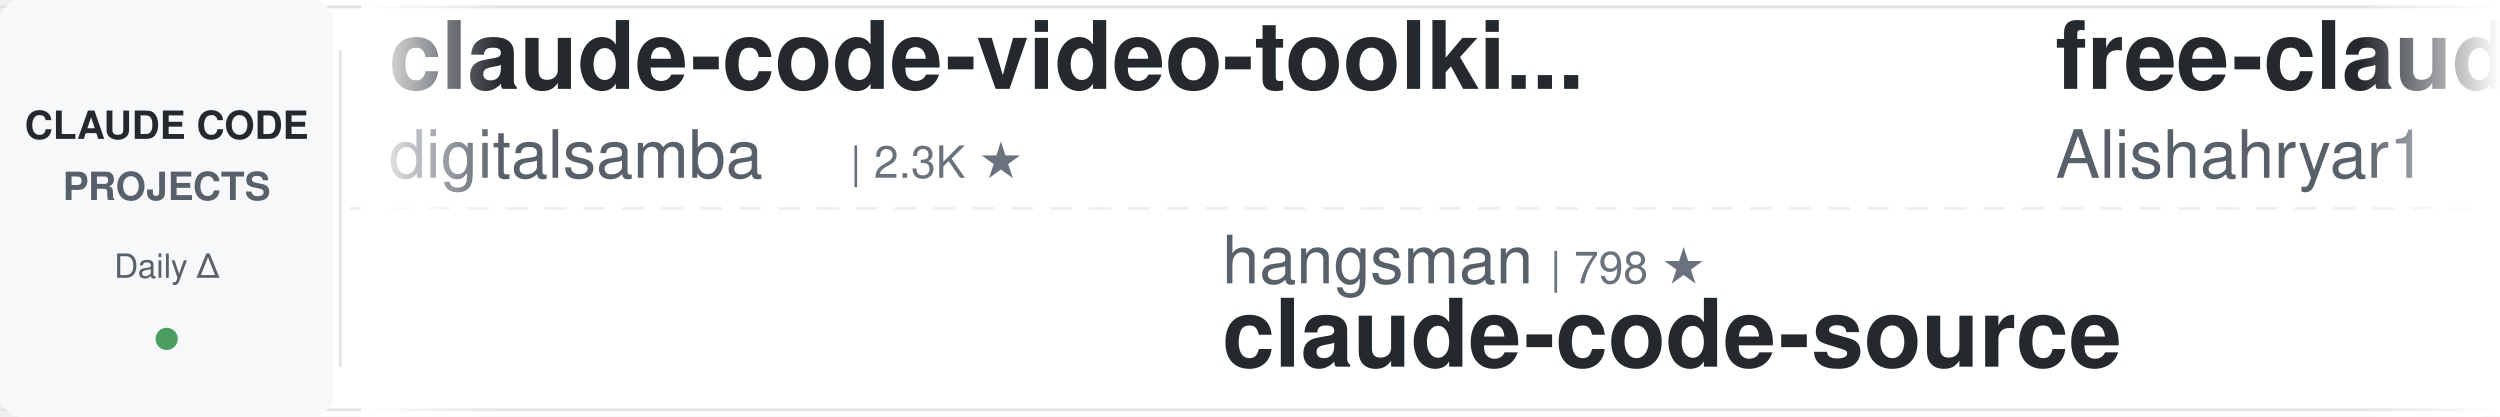
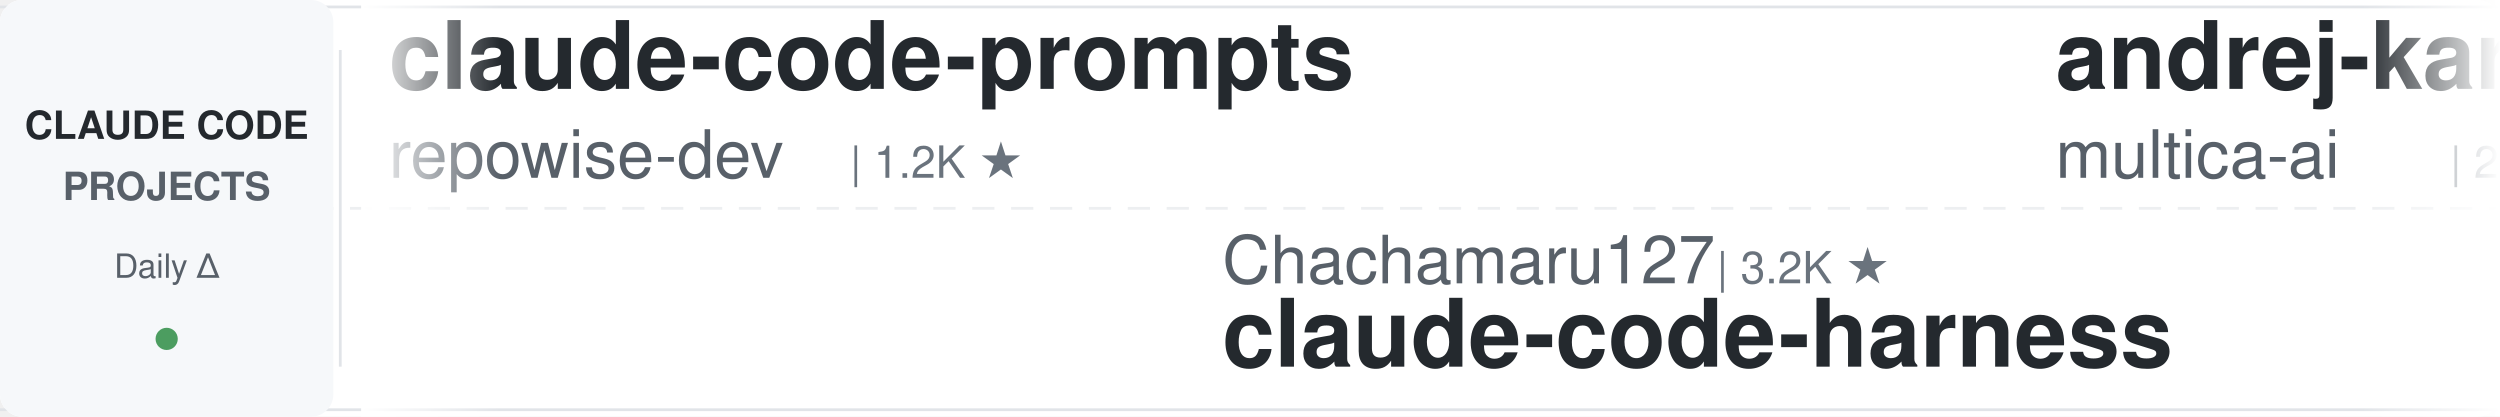
<svg xmlns="http://www.w3.org/2000/svg" width="900" height="150">
  <defs>
    <linearGradient id="leftFade" x1="0%" y1="0%" x2="100%" y2="0%">
      <stop offset="0%" style="stop-color:#ffffff;stop-opacity:1" />
      <stop offset="100%" style="stop-color:#ffffff;stop-opacity:0" />
    </linearGradient>
    <linearGradient id="rightFade" x1="0%" y1="0%" x2="100%" y2="0%">
      <stop offset="0%" style="stop-color:#ffffff;stop-opacity:0" />
      <stop offset="100%" style="stop-color:#ffffff;stop-opacity:1" />
    </linearGradient>
  </defs>
  <rect width="900" height="150" fill="#ffffff" rx="8" />
  <rect x="0" y="2" width="900" height="1" fill="#e1e4e8" />
  <rect x="0" y="147" width="900" height="1" fill="#e1e4e8" />
  <line x1="0" y1="75" x2="900" y2="75" stroke="#e1e4e8" stroke-width="1" stroke-dasharray="8 6" opacity="0.6" />
  <rect x="0" y="0" width="120" height="150" fill="#f6f8fa" rx="8" />
  <text x="60" y="50" font-family="-apple-system, BlinkMacSystemFont, 'Segoe UI', Helvetica, Arial, sans-serif" font-size="14" font-weight="600" fill="#24292e" text-anchor="middle">CLAUDE CODE</text>
  <text x="60" y="72" font-family="-apple-system, BlinkMacSystemFont, 'Segoe UI', Helvetica, Arial, sans-serif" font-size="14" font-weight="600" fill="#586069" text-anchor="middle">PROJECTS</text>
  <text x="60" y="100" font-family="-apple-system, BlinkMacSystemFont, 'Segoe UI', Helvetica, Arial, sans-serif" font-size="12" font-weight="500" fill="#586069" text-anchor="middle">Daily Δ</text>
  <circle cx="60" cy="122" r="4" fill="#22863a" opacity="0.8" />
  <rect x="122" y="18" width="1" height="114" fill="#e1e4e8" />
  <clipPath id="tickerClip">
    <rect x="130" y="0" width="770" height="150" />
  </clipPath>
  <g clip-path="url(#tickerClip)">
    <g id="tickerItems">
      <animateTransform attributeName="transform" attributeType="XML" type="translate" from="0 0" to="-3000 0" dur="54s" repeatCount="indefinite" />
      <g transform="translate(0, 0)">
-         <text x="140" y="32" font-family="-apple-system, BlinkMacSystemFont, 'Segoe UI', Helvetica, Arial, sans-serif" font-size="34" font-weight="600" fill="#24292e">claude-code-video-toolki...</text>
-         <text x="140" y="64" font-family="-apple-system, BlinkMacSystemFont, 'Segoe UI', Helvetica, Arial, sans-serif" font-size="24" font-weight="400" fill="#586069">digitalsamba</text>
-         <text x="306" y="64" font-family="-apple-system, BlinkMacSystemFont, 'Segoe UI', Helvetica, Arial, sans-serif" font-size="16" font-weight="500" fill="#6a737d">| 2.3K ★</text>
+         <text x="140" y="32" font-family="-apple-system, BlinkMacSystemFont, 'Segoe UI', Helvetica, Arial, sans-serif" font-size="34" font-weight="600" fill="#24292e">claude-code-prompts</text>
+         <text x="140" y="64" font-family="-apple-system, BlinkMacSystemFont, 'Segoe UI', Helvetica, Arial, sans-serif" font-size="24" font-weight="400" fill="#586069">repowise-dev</text>
+         <text x="306" y="64" font-family="-apple-system, BlinkMacSystemFont, 'Segoe UI', Helvetica, Arial, sans-serif" font-size="16" font-weight="500" fill="#6a737d">| 1.2K ★</text>
      </g>
      <g transform="translate(300, 0)">
-         <text x="140" y="102" font-family="-apple-system, BlinkMacSystemFont, 'Segoe UI', Helvetica, Arial, sans-serif" font-size="24" font-weight="400" fill="#586069">hangsman</text>
-         <text x="258" y="102" font-family="-apple-system, BlinkMacSystemFont, 'Segoe UI', Helvetica, Arial, sans-serif" font-size="16" font-weight="500" fill="#6a737d">| 798 ★</text>
-         <text x="140" y="132" font-family="-apple-system, BlinkMacSystemFont, 'Segoe UI', Helvetica, Arial, sans-serif" font-size="34" font-weight="600" fill="#24292e">claude-code-source</text>
+         <text x="140" y="102" font-family="-apple-system, BlinkMacSystemFont, 'Segoe UI', Helvetica, Arial, sans-serif" font-size="24" font-weight="400" fill="#586069">Chachamaru127</text>
+         <text x="318" y="102" font-family="-apple-system, BlinkMacSystemFont, 'Segoe UI', Helvetica, Arial, sans-serif" font-size="16" font-weight="500" fill="#6a737d">| 3.2K ★</text>
+         <text x="140" y="132" font-family="-apple-system, BlinkMacSystemFont, 'Segoe UI', Helvetica, Arial, sans-serif" font-size="34" font-weight="600" fill="#24292e">claude-code-harness</text>
      </g>
      <g transform="translate(600, 0)">
-         <text x="140" y="32" font-family="-apple-system, BlinkMacSystemFont, 'Segoe UI', Helvetica, Arial, sans-serif" font-size="34" font-weight="600" fill="#24292e">free-claude-code</text>
-         <text x="140" y="64" font-family="-apple-system, BlinkMacSystemFont, 'Segoe UI', Helvetica, Arial, sans-serif" font-size="24" font-weight="400" fill="#586069">Alishahryar1</text>
-         <text x="306" y="64" font-family="-apple-system, BlinkMacSystemFont, 'Segoe UI', Helvetica, Arial, sans-serif" font-size="16" font-weight="500" fill="#6a737d">| 62.1K ★</text>
+         <text x="140" y="32" font-family="-apple-system, BlinkMacSystemFont, 'Segoe UI', Helvetica, Arial, sans-serif" font-size="34" font-weight="600" fill="#24292e">andrej-karpathy-skills</text>
+         <text x="140" y="64" font-family="-apple-system, BlinkMacSystemFont, 'Segoe UI', Helvetica, Arial, sans-serif" font-size="24" font-weight="400" fill="#586069">multica-ai</text>
+         <text x="282" y="64" font-family="-apple-system, BlinkMacSystemFont, 'Segoe UI', Helvetica, Arial, sans-serif" font-size="16" font-weight="500" fill="#6a737d">| 221.6K ★</text>
      </g>
      <g transform="translate(900, 0)">
-         <text x="140" y="102" font-family="-apple-system, BlinkMacSystemFont, 'Segoe UI', Helvetica, Arial, sans-serif" font-size="24" font-weight="400" fill="#586069">asgeirtj</text>
-         <text x="258" y="102" font-family="-apple-system, BlinkMacSystemFont, 'Segoe UI', Helvetica, Arial, sans-serif" font-size="16" font-weight="500" fill="#6a737d">| 69.9K ★</text>
-         <text x="140" y="132" font-family="-apple-system, BlinkMacSystemFont, 'Segoe UI', Helvetica, Arial, sans-serif" font-size="34" font-weight="600" fill="#24292e">system_prompts_leaks</text>
+         <text x="140" y="102" font-family="-apple-system, BlinkMacSystemFont, 'Segoe UI', Helvetica, Arial, sans-serif" font-size="24" font-weight="400" fill="#586069">frankbria</text>
+         <text x="270" y="102" font-family="-apple-system, BlinkMacSystemFont, 'Segoe UI', Helvetica, Arial, sans-serif" font-size="16" font-weight="500" fill="#6a737d">| 9.7K ★</text>
+         <text x="140" y="132" font-family="-apple-system, BlinkMacSystemFont, 'Segoe UI', Helvetica, Arial, sans-serif" font-size="34" font-weight="600" fill="#24292e">ralph-claude-code</text>
      </g>
      <g transform="translate(1200, 0)">
-         <text x="140" y="32" font-family="-apple-system, BlinkMacSystemFont, 'Segoe UI', Helvetica, Arial, sans-serif" font-size="34" font-weight="600" fill="#24292e">claude-code-rev</text>
-         <text x="140" y="64" font-family="-apple-system, BlinkMacSystemFont, 'Segoe UI', Helvetica, Arial, sans-serif" font-size="24" font-weight="400" fill="#586069">oboard</text>
-         <text x="234" y="64" font-family="-apple-system, BlinkMacSystemFont, 'Segoe UI', Helvetica, Arial, sans-serif" font-size="16" font-weight="500" fill="#6a737d">| 3.3K ★</text>
+         <text x="140" y="32" font-family="-apple-system, BlinkMacSystemFont, 'Segoe UI', Helvetica, Arial, sans-serif" font-size="34" font-weight="600" fill="#24292e">claude-code-engineering</text>
+         <text x="140" y="64" font-family="-apple-system, BlinkMacSystemFont, 'Segoe UI', Helvetica, Arial, sans-serif" font-size="24" font-weight="400" fill="#586069">huangjia2019</text>
+         <text x="306" y="64" font-family="-apple-system, BlinkMacSystemFont, 'Segoe UI', Helvetica, Arial, sans-serif" font-size="16" font-weight="500" fill="#6a737d">| 1.1K ★</text>
      </g>
      <g transform="translate(1500, 0)">
-         <text x="140" y="102" font-family="-apple-system, BlinkMacSystemFont, 'Segoe UI', Helvetica, Arial, sans-serif" font-size="24" font-weight="400" fill="#586069">shanraisshan</text>
-         <text x="306" y="102" font-family="-apple-system, BlinkMacSystemFont, 'Segoe UI', Helvetica, Arial, sans-serif" font-size="16" font-weight="500" fill="#6a737d">| 67.8K ★</text>
-         <text x="140" y="132" font-family="-apple-system, BlinkMacSystemFont, 'Segoe UI', Helvetica, Arial, sans-serif" font-size="34" font-weight="600" fill="#24292e">claude-code-best-practic...</text>
+         <text x="140" y="102" font-family="-apple-system, BlinkMacSystemFont, 'Segoe UI', Helvetica, Arial, sans-serif" font-size="24" font-weight="400" fill="#586069">alejandrobalderas</text>
+         <text x="366" y="102" font-family="-apple-system, BlinkMacSystemFont, 'Segoe UI', Helvetica, Arial, sans-serif" font-size="16" font-weight="500" fill="#6a737d">| 3.0K ★</text>
+         <text x="140" y="132" font-family="-apple-system, BlinkMacSystemFont, 'Segoe UI', Helvetica, Arial, sans-serif" font-size="34" font-weight="600" fill="#24292e">claude-code-from-source</text>
      </g>
      <g transform="translate(1800, 0)">
-         <text x="140" y="32" font-family="-apple-system, BlinkMacSystemFont, 'Segoe UI', Helvetica, Arial, sans-serif" font-size="34" font-weight="600" fill="#24292e">ClaudeCodeAgents</text>
-         <text x="140" y="64" font-family="-apple-system, BlinkMacSystemFont, 'Segoe UI', Helvetica, Arial, sans-serif" font-size="24" font-weight="400" fill="#586069">darcyegb</text>
-         <text x="258" y="64" font-family="-apple-system, BlinkMacSystemFont, 'Segoe UI', Helvetica, Arial, sans-serif" font-size="16" font-weight="500" fill="#6a737d">| 780 ★</text>
+         <text x="140" y="32" font-family="-apple-system, BlinkMacSystemFont, 'Segoe UI', Helvetica, Arial, sans-serif" font-size="34" font-weight="600" fill="#24292e">claude-code-my-workflow</text>
+         <text x="140" y="64" font-family="-apple-system, BlinkMacSystemFont, 'Segoe UI', Helvetica, Arial, sans-serif" font-size="24" font-weight="400" fill="#586069">pedrohcgs</text>
+         <text x="270" y="64" font-family="-apple-system, BlinkMacSystemFont, 'Segoe UI', Helvetica, Arial, sans-serif" font-size="16" font-weight="500" fill="#6a737d">| 1.7K ★</text>
      </g>
      <g transform="translate(2100, 0)">
-         <text x="140" y="102" font-family="-apple-system, BlinkMacSystemFont, 'Segoe UI', Helvetica, Arial, sans-serif" font-size="24" font-weight="400" fill="#586069">anthropics</text>
-         <text x="282" y="102" font-family="-apple-system, BlinkMacSystemFont, 'Segoe UI', Helvetica, Arial, sans-serif" font-size="16" font-weight="500" fill="#6a737d">| 6.5K ★</text>
-         <text x="140" y="132" font-family="-apple-system, BlinkMacSystemFont, 'Segoe UI', Helvetica, Arial, sans-serif" font-size="34" font-weight="600" fill="#24292e">claude-code-security-rev...</text>
+         <text x="140" y="102" font-family="-apple-system, BlinkMacSystemFont, 'Segoe UI', Helvetica, Arial, sans-serif" font-size="24" font-weight="400" fill="#586069">shareAI-lab</text>
+         <text x="294" y="102" font-family="-apple-system, BlinkMacSystemFont, 'Segoe UI', Helvetica, Arial, sans-serif" font-size="16" font-weight="500" fill="#6a737d">| 78.9K ★</text>
+         <text x="140" y="132" font-family="-apple-system, BlinkMacSystemFont, 'Segoe UI', Helvetica, Arial, sans-serif" font-size="34" font-weight="600" fill="#24292e">learn-claude-code</text>
      </g>
      <g transform="translate(2400, 0)">
-         <text x="140" y="32" font-family="-apple-system, BlinkMacSystemFont, 'Segoe UI', Helvetica, Arial, sans-serif" font-size="34" font-weight="600" fill="#24292e">ECC</text>
-         <text x="140" y="64" font-family="-apple-system, BlinkMacSystemFont, 'Segoe UI', Helvetica, Arial, sans-serif" font-size="24" font-weight="400" fill="#586069">affaan-m</text>
-         <text x="258" y="64" font-family="-apple-system, BlinkMacSystemFont, 'Segoe UI', Helvetica, Arial, sans-serif" font-size="16" font-weight="500" fill="#6a737d">| 284.8K ★</text>
+         <text x="140" y="32" font-family="-apple-system, BlinkMacSystemFont, 'Segoe UI', Helvetica, Arial, sans-serif" font-size="34" font-weight="600" fill="#24292e">claude-code-guide</text>
+         <text x="140" y="64" font-family="-apple-system, BlinkMacSystemFont, 'Segoe UI', Helvetica, Arial, sans-serif" font-size="24" font-weight="400" fill="#586069">zebbern</text>
+         <text x="246" y="64" font-family="-apple-system, BlinkMacSystemFont, 'Segoe UI', Helvetica, Arial, sans-serif" font-size="16" font-weight="500" fill="#6a737d">| 4.7K ★</text>
      </g>
      <g transform="translate(2700, 0)">
-         <text x="140" y="102" font-family="-apple-system, BlinkMacSystemFont, 'Segoe UI', Helvetica, Arial, sans-serif" font-size="24" font-weight="400" fill="#586069">simonw</text>
-         <text x="234" y="102" font-family="-apple-system, BlinkMacSystemFont, 'Segoe UI', Helvetica, Arial, sans-serif" font-size="16" font-weight="500" fill="#6a737d">| 1.7K ★</text>
-         <text x="140" y="132" font-family="-apple-system, BlinkMacSystemFont, 'Segoe UI', Helvetica, Arial, sans-serif" font-size="34" font-weight="600" fill="#24292e">claude-code-transcripts</text>
+         <text x="140" y="102" font-family="-apple-system, BlinkMacSystemFont, 'Segoe UI', Helvetica, Arial, sans-serif" font-size="24" font-weight="400" fill="#586069">darcyegb</text>
+         <text x="258" y="102" font-family="-apple-system, BlinkMacSystemFont, 'Segoe UI', Helvetica, Arial, sans-serif" font-size="16" font-weight="500" fill="#6a737d">| 780 ★</text>
+         <text x="140" y="132" font-family="-apple-system, BlinkMacSystemFont, 'Segoe UI', Helvetica, Arial, sans-serif" font-size="34" font-weight="600" fill="#24292e">ClaudeCodeAgents</text>
      </g>
      <g transform="translate(3000, 0)">
-         <text x="140" y="32" font-family="-apple-system, BlinkMacSystemFont, 'Segoe UI', Helvetica, Arial, sans-serif" font-size="34" font-weight="600" fill="#24292e">claude-code-video-toolki...</text>
-         <text x="140" y="64" font-family="-apple-system, BlinkMacSystemFont, 'Segoe UI', Helvetica, Arial, sans-serif" font-size="24" font-weight="400" fill="#586069">digitalsamba</text>
-         <text x="306" y="64" font-family="-apple-system, BlinkMacSystemFont, 'Segoe UI', Helvetica, Arial, sans-serif" font-size="16" font-weight="500" fill="#6a737d">| 2.3K ★</text>
+         <text x="140" y="32" font-family="-apple-system, BlinkMacSystemFont, 'Segoe UI', Helvetica, Arial, sans-serif" font-size="34" font-weight="600" fill="#24292e">claude-code-prompts</text>
+         <text x="140" y="64" font-family="-apple-system, BlinkMacSystemFont, 'Segoe UI', Helvetica, Arial, sans-serif" font-size="24" font-weight="400" fill="#586069">repowise-dev</text>
+         <text x="306" y="64" font-family="-apple-system, BlinkMacSystemFont, 'Segoe UI', Helvetica, Arial, sans-serif" font-size="16" font-weight="500" fill="#6a737d">| 1.2K ★</text>
      </g>
      <g transform="translate(3300, 0)">
-         <text x="140" y="102" font-family="-apple-system, BlinkMacSystemFont, 'Segoe UI', Helvetica, Arial, sans-serif" font-size="24" font-weight="400" fill="#586069">hangsman</text>
-         <text x="258" y="102" font-family="-apple-system, BlinkMacSystemFont, 'Segoe UI', Helvetica, Arial, sans-serif" font-size="16" font-weight="500" fill="#6a737d">| 798 ★</text>
-         <text x="140" y="132" font-family="-apple-system, BlinkMacSystemFont, 'Segoe UI', Helvetica, Arial, sans-serif" font-size="34" font-weight="600" fill="#24292e">claude-code-source</text>
+         <text x="140" y="102" font-family="-apple-system, BlinkMacSystemFont, 'Segoe UI', Helvetica, Arial, sans-serif" font-size="24" font-weight="400" fill="#586069">Chachamaru127</text>
+         <text x="318" y="102" font-family="-apple-system, BlinkMacSystemFont, 'Segoe UI', Helvetica, Arial, sans-serif" font-size="16" font-weight="500" fill="#6a737d">| 3.2K ★</text>
+         <text x="140" y="132" font-family="-apple-system, BlinkMacSystemFont, 'Segoe UI', Helvetica, Arial, sans-serif" font-size="34" font-weight="600" fill="#24292e">claude-code-harness</text>
      </g>
      <g transform="translate(3600, 0)">
-         <text x="140" y="32" font-family="-apple-system, BlinkMacSystemFont, 'Segoe UI', Helvetica, Arial, sans-serif" font-size="34" font-weight="600" fill="#24292e">free-claude-code</text>
-         <text x="140" y="64" font-family="-apple-system, BlinkMacSystemFont, 'Segoe UI', Helvetica, Arial, sans-serif" font-size="24" font-weight="400" fill="#586069">Alishahryar1</text>
-         <text x="306" y="64" font-family="-apple-system, BlinkMacSystemFont, 'Segoe UI', Helvetica, Arial, sans-serif" font-size="16" font-weight="500" fill="#6a737d">| 62.1K ★</text>
+         <text x="140" y="32" font-family="-apple-system, BlinkMacSystemFont, 'Segoe UI', Helvetica, Arial, sans-serif" font-size="34" font-weight="600" fill="#24292e">andrej-karpathy-skills</text>
+         <text x="140" y="64" font-family="-apple-system, BlinkMacSystemFont, 'Segoe UI', Helvetica, Arial, sans-serif" font-size="24" font-weight="400" fill="#586069">multica-ai</text>
+         <text x="282" y="64" font-family="-apple-system, BlinkMacSystemFont, 'Segoe UI', Helvetica, Arial, sans-serif" font-size="16" font-weight="500" fill="#6a737d">| 221.6K ★</text>
      </g>
      <g transform="translate(3900, 0)">
-         <text x="140" y="102" font-family="-apple-system, BlinkMacSystemFont, 'Segoe UI', Helvetica, Arial, sans-serif" font-size="24" font-weight="400" fill="#586069">asgeirtj</text>
-         <text x="258" y="102" font-family="-apple-system, BlinkMacSystemFont, 'Segoe UI', Helvetica, Arial, sans-serif" font-size="16" font-weight="500" fill="#6a737d">| 69.9K ★</text>
-         <text x="140" y="132" font-family="-apple-system, BlinkMacSystemFont, 'Segoe UI', Helvetica, Arial, sans-serif" font-size="34" font-weight="600" fill="#24292e">system_prompts_leaks</text>
+         <text x="140" y="102" font-family="-apple-system, BlinkMacSystemFont, 'Segoe UI', Helvetica, Arial, sans-serif" font-size="24" font-weight="400" fill="#586069">frankbria</text>
+         <text x="270" y="102" font-family="-apple-system, BlinkMacSystemFont, 'Segoe UI', Helvetica, Arial, sans-serif" font-size="16" font-weight="500" fill="#6a737d">| 9.7K ★</text>
+         <text x="140" y="132" font-family="-apple-system, BlinkMacSystemFont, 'Segoe UI', Helvetica, Arial, sans-serif" font-size="34" font-weight="600" fill="#24292e">ralph-claude-code</text>
      </g>
    </g>
  </g>
  <rect x="130" y="0" width="50" height="150" fill="url(#leftFade)" />
  <rect x="850" y="0" width="50" height="150" fill="url(#rightFade)" />
</svg>
